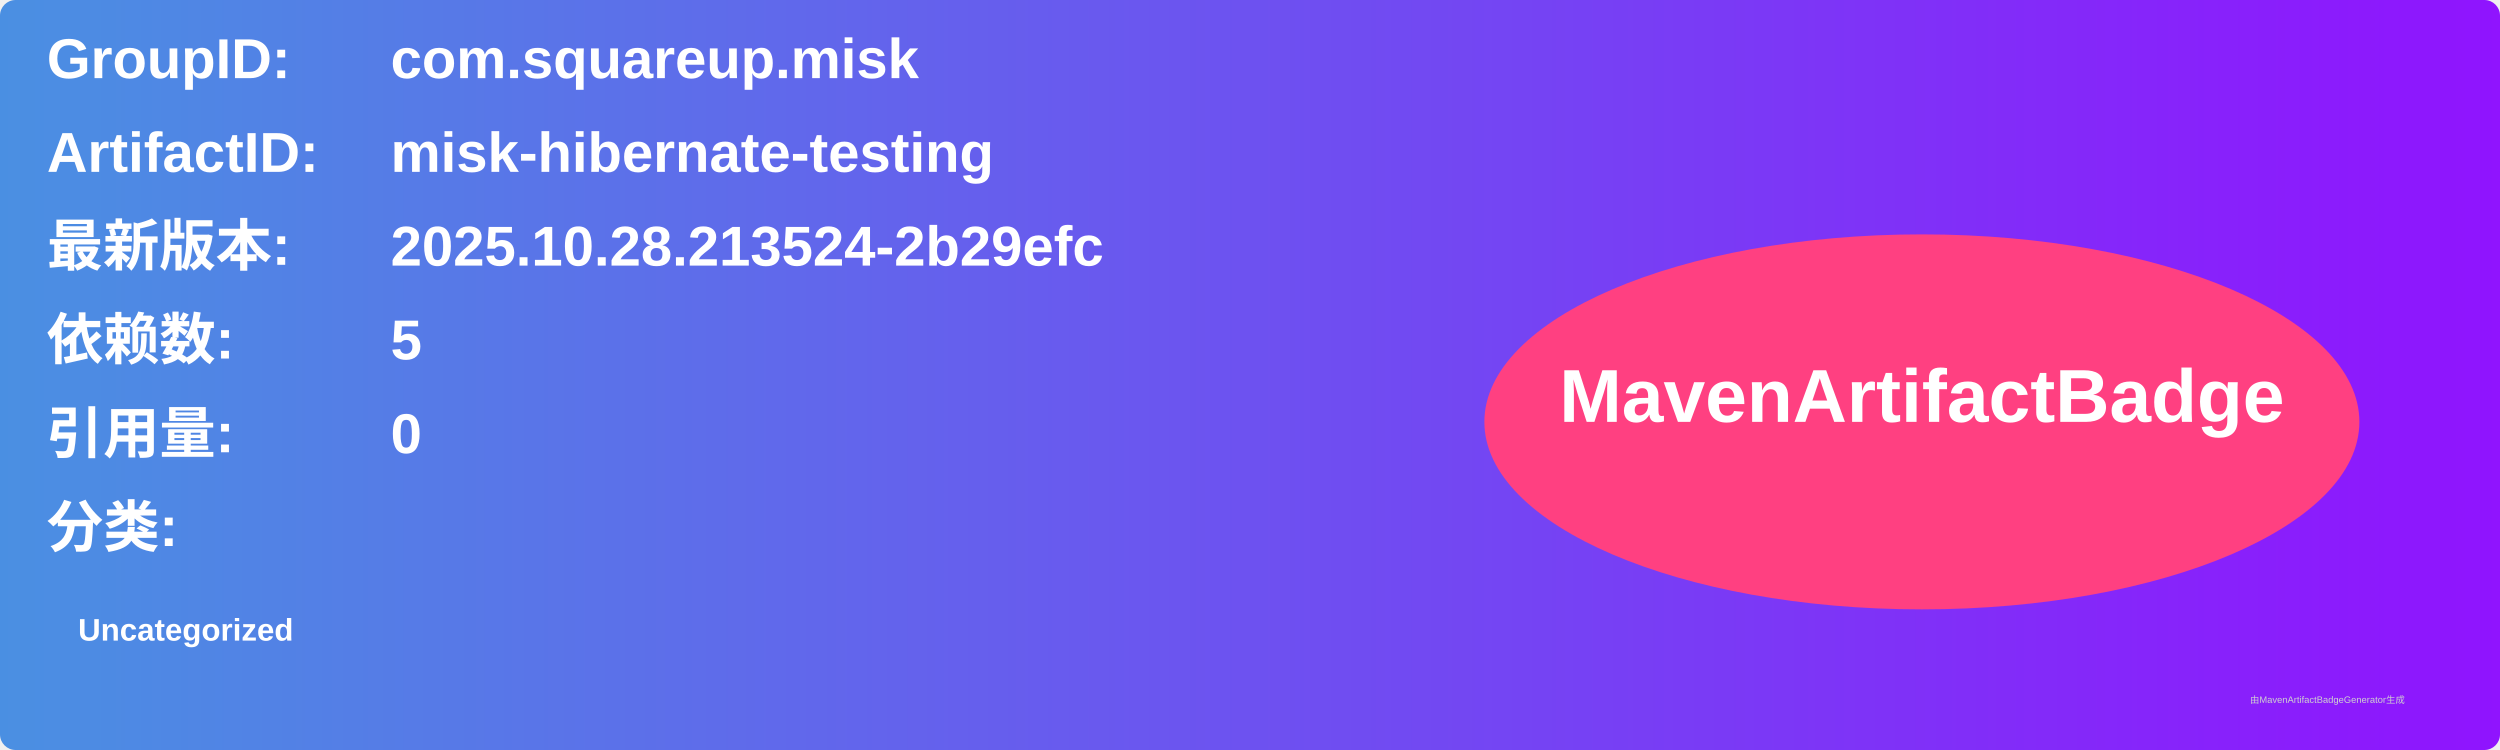
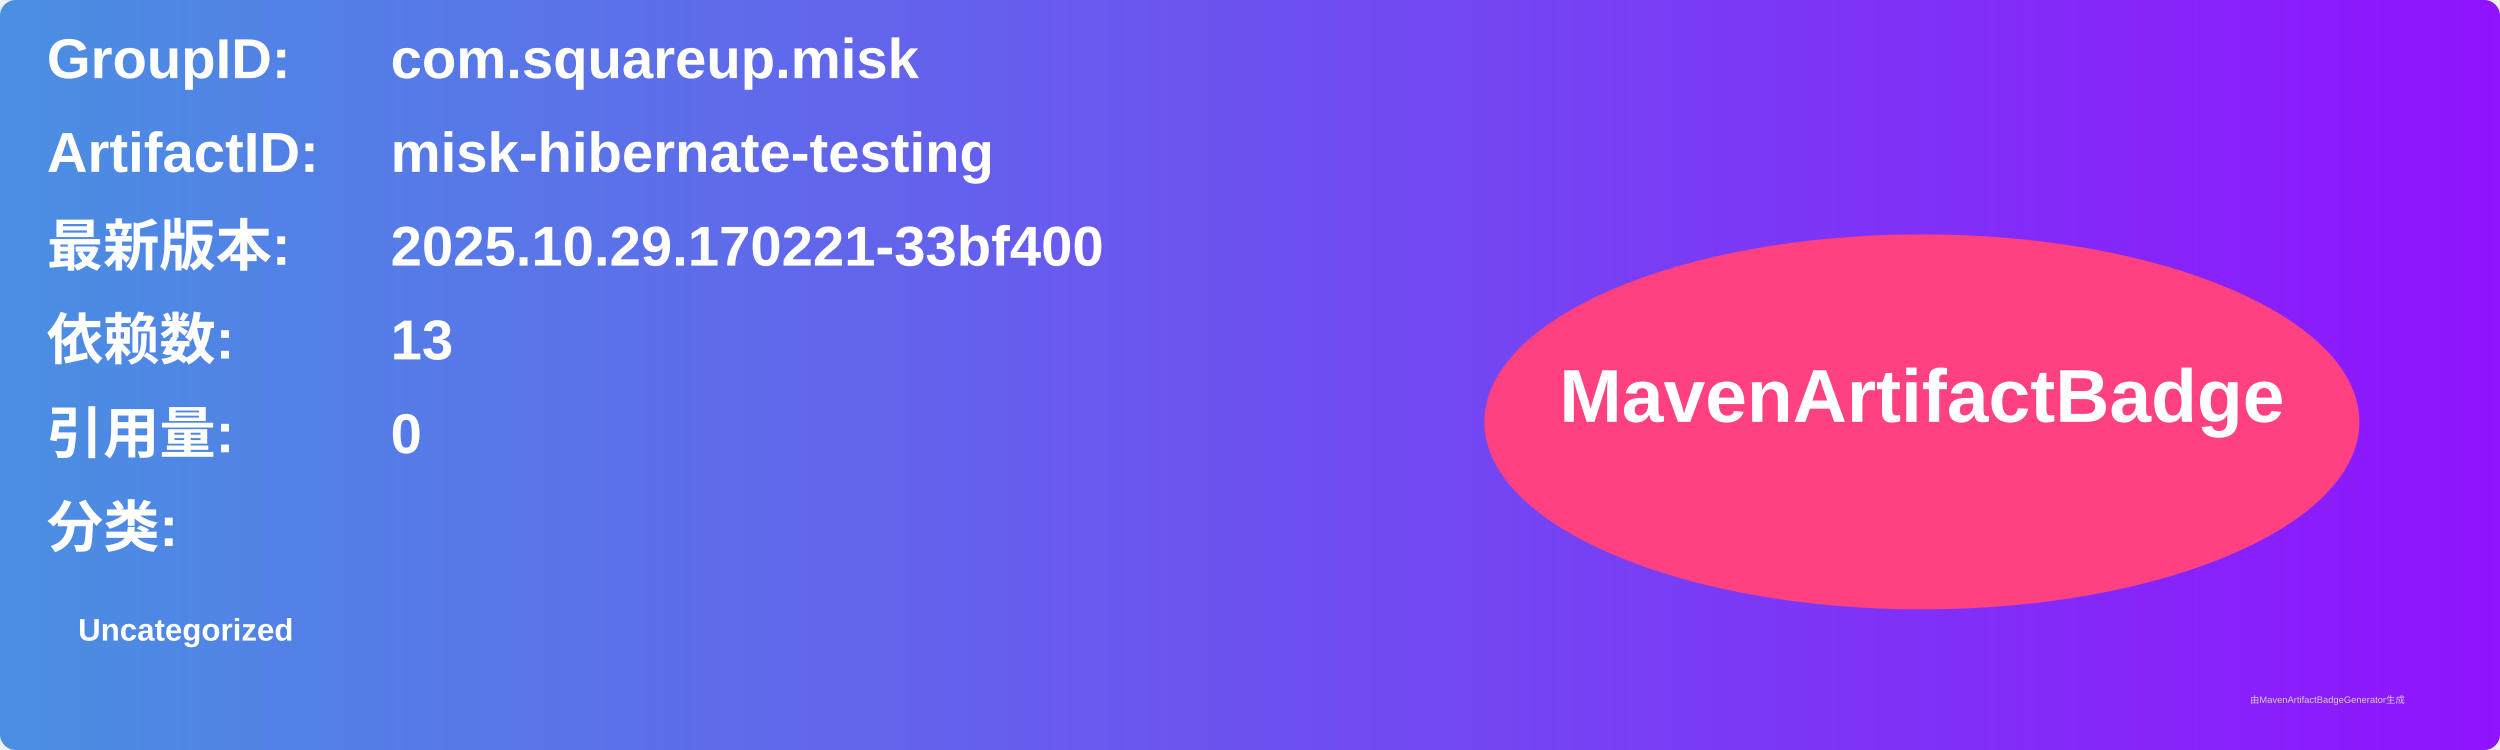
<svg xmlns="http://www.w3.org/2000/svg" width="800" height="240" viewBox="0 0 800 240">
  <linearGradient id="grad" x1="0%" y1="0%" x2="100%" y2="0%">
    <stop offset="0%" stop-color="#4a90e2" />
    <stop offset="100%" stop-color="#9013fe" />
  </linearGradient>
  <rect width="100%" height="100%" rx="5" ry="5" fill="url(#grad)" />
  <g transform="translate(15, 15)">
    <text x="0" y="10" font-family="Arial" font-size="18" fill="white" font-weight="bold" width="260">GroupID:</text>
    <text x="110" y="10" font-family="Arial" font-size="18" fill="white" font-weight="bold" width="460">com.squareup.misk</text>
    <text x="0" y="40" font-family="Arial" font-size="18" fill="white" font-weight="bold" width="260">ArtifactID:</text>
    <text x="110" y="40" font-family="Arial" font-size="18" fill="white" font-weight="bold" width="460">misk-hibernate-testing</text>
    <text x="0" y="70" font-family="Arial" font-size="18" fill="white" font-weight="bold">最新版本:</text>
    <text x="110" y="70" font-family="Arial" font-size="18" fill="white" font-weight="bold">
-       <tspan font-weight="bold">2025.10.28.213524-2b29efc</tspan>
+       <tspan font-weight="bold">2025.10.29.170221-33bf400</tspan>
    </text>
    <text x="0" y="100" font-family="Arial" font-size="18" fill="white" font-weight="bold">依赖数: </text>
    <text x="110" y="100" font-family="Arial" font-size="18" fill="white">
-       <tspan font-weight="bold">5</tspan>
+       <tspan font-weight="bold">13</tspan>
    </text>
    <text x="0" y="130" font-family="Arial" font-size="18" fill="white" font-weight="bold">引用量: </text>
    <text x="110" y="130" font-family="Arial" font-size="18" fill="white">
      <tspan font-weight="bold">0</tspan>
    </text>
    <text x="0" y="160" font-family="Arial" font-size="18" fill="white" font-weight="bold">分类:</text>
    <text x="10" y="190" font-family="Arial" font-size="10" fill="white">
      <tspan font-weight="bold">Uncategorized</tspan>
    </text>
    <ellipse cx="600" cy="120" rx="140" ry="60" fill="#ff4081" />
    <text x="600" y="120" text-anchor="middle" font-family="Arial" font-size="24" fill="white" font-weight="bold">MavenArtifactBadge</text>
  </g>
  <text x="720" y="225" font-family="Arial" font-size="3" fill="#d0d0d0">由MavenArtifactBadgeGenerator生成</text>
</svg>
